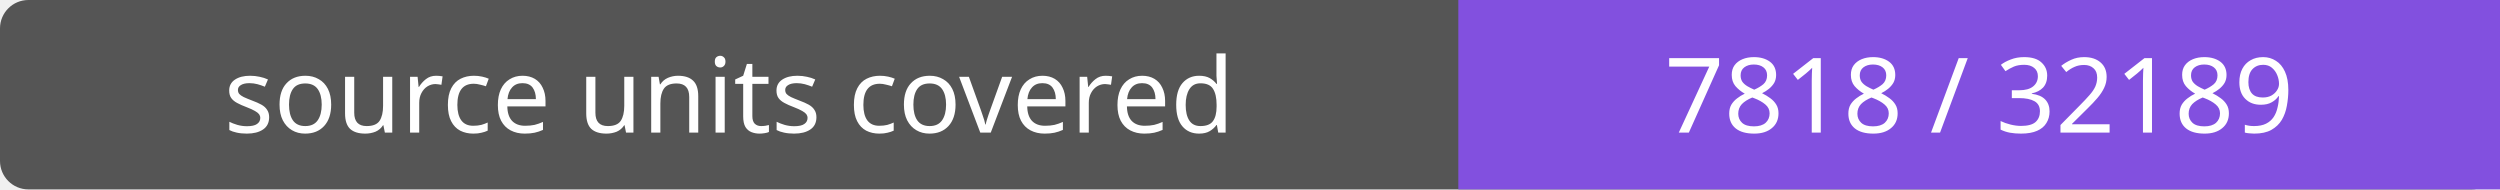
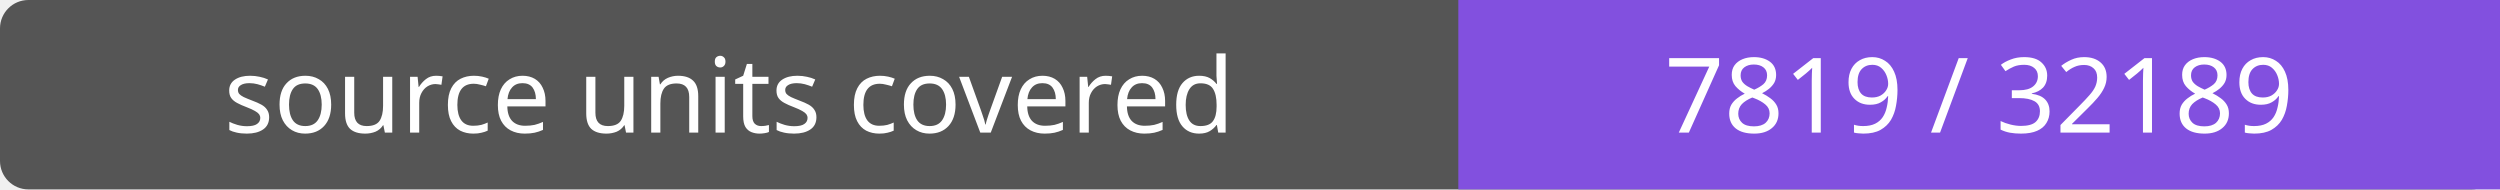
- <svg xmlns="http://www.w3.org/2000/svg" width="264" height="20" role="img" aria-label="source units covered: 7818 / 32189">
+ <svg xmlns="http://www.w3.org/2000/svg" width="264" height="20" role="img" aria-label="source units covered: 7819 / 32189">
  <rect width="264" height="20" rx="3" fill="#555" />
  <path fill="#8250df" d="M154 0h110v20H154z" />
  <g fill="#fff" text-anchor="middle" font-family="Verdana,sans-serif" font-size="11">
    <text x="77.0" y="14">source units covered</text>
-     <text x="209.0" y="14">7818 / 32189</text>
+     <text x="209.0" y="14">7819 / 32189</text>
  </g>
</svg>
